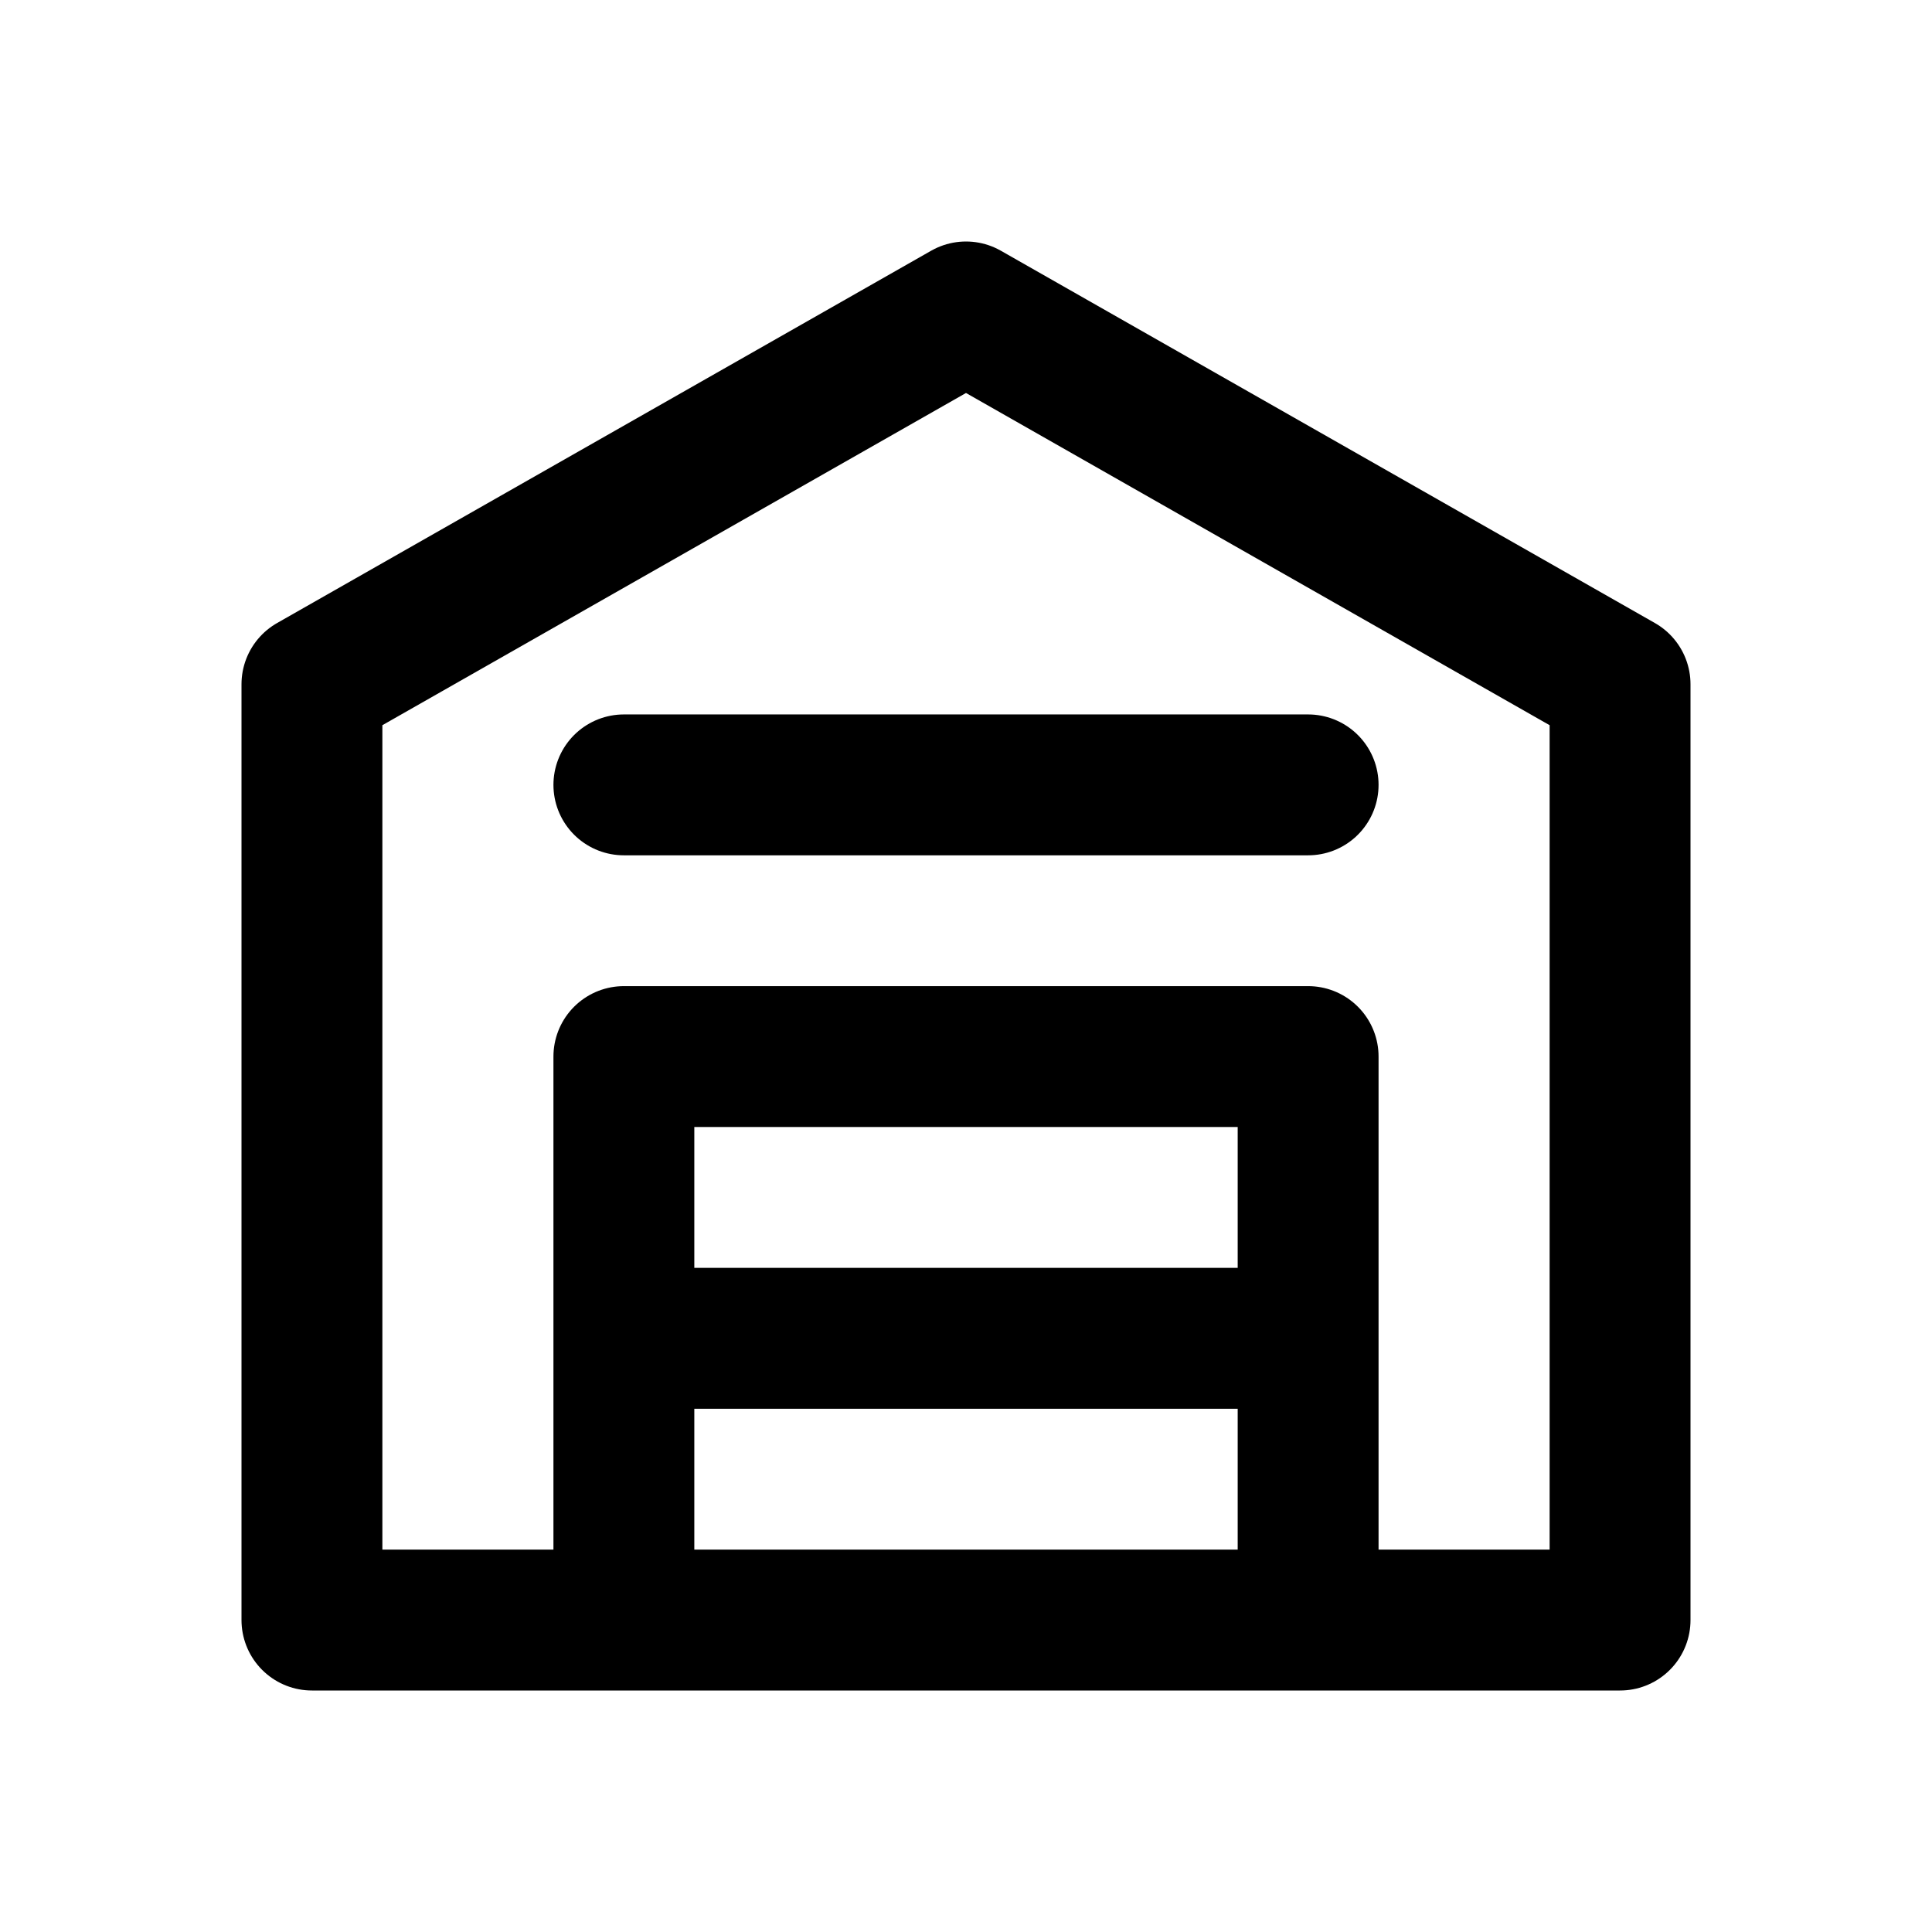
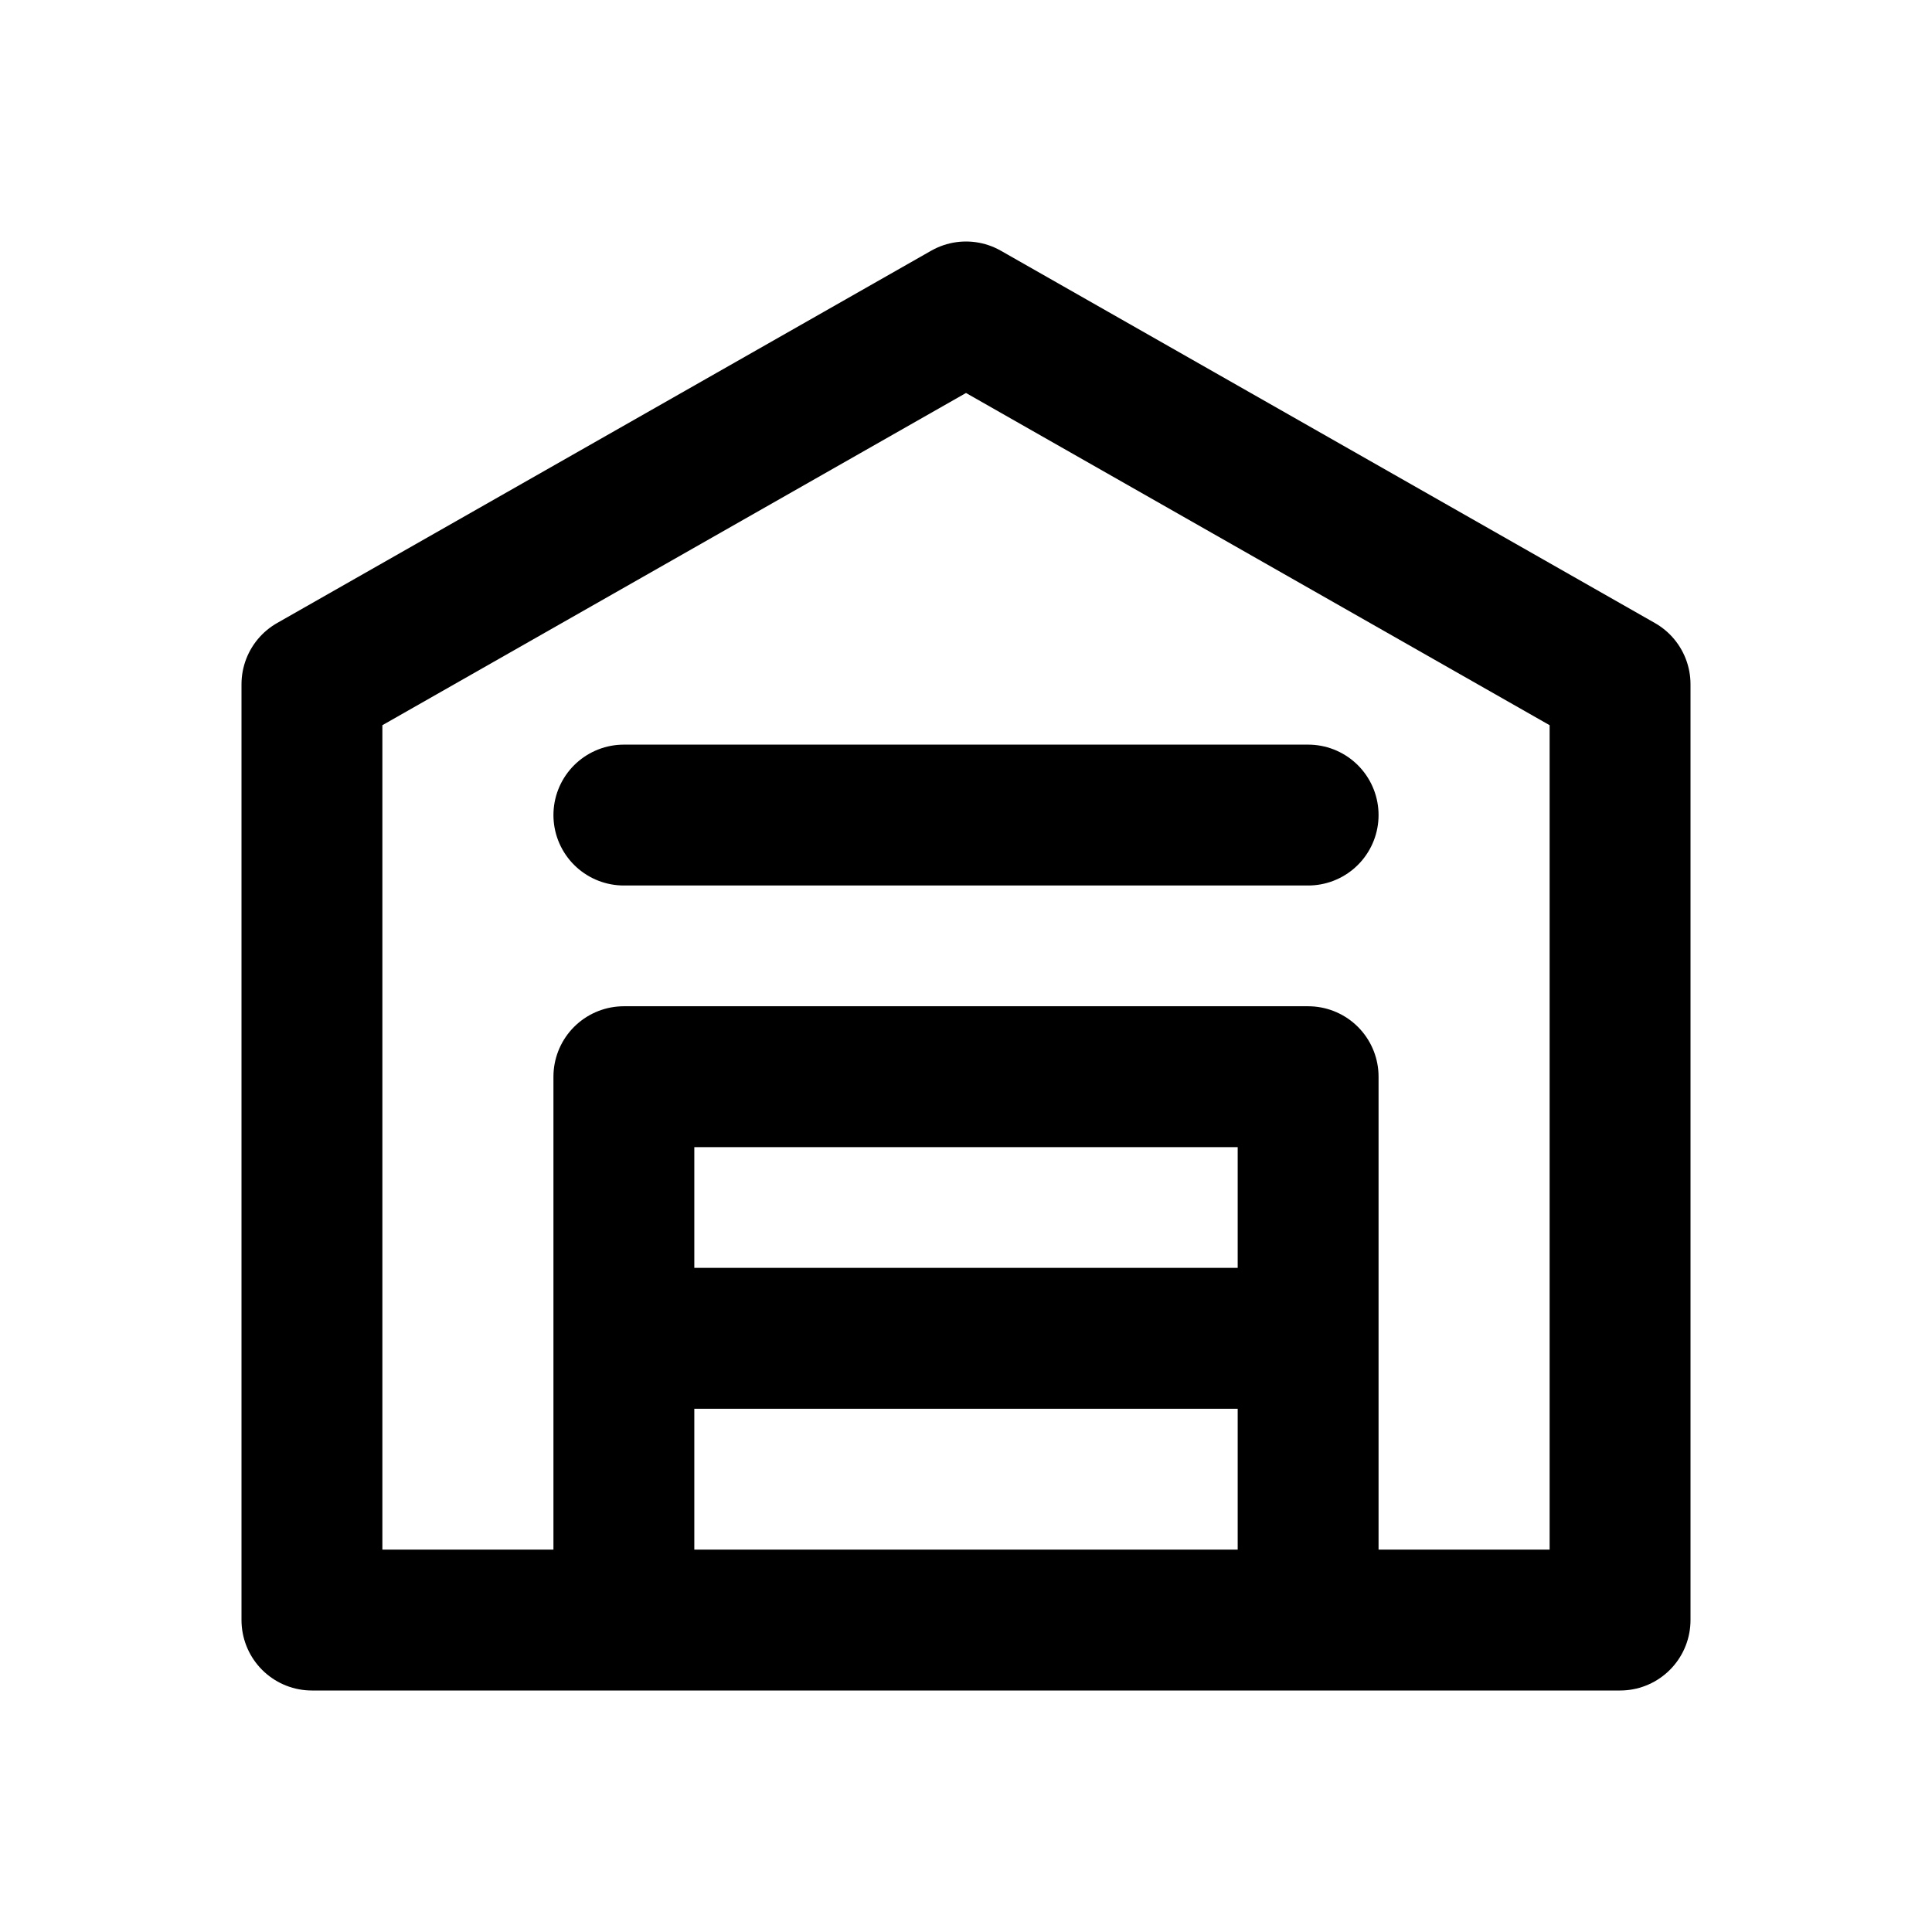
<svg xmlns="http://www.w3.org/2000/svg" width="24" height="24" viewBox="0 0 24 24" fill="none" stroke="currentColor" stroke-width="1.75" stroke-linecap="round" stroke-linejoin="round" aria-hidden="true" focusable="false">
-   <path d="M3.875 8.5L12 3.875 20.125 8.5V20.125H3.875V8.5ZM7.75 20.125V13.125H16.25V20.125M7.75 16.625H16.25M7.75 9.75H16.25" />
+   <path d="M3.875 8.5L12 3.875 20.125 8.5V20.125H3.875V8.5ZM7.75 20.125V13.375H16.25V20.125M7.75 16.625H16.25M7.75 10.125H16.25" />
</svg>
